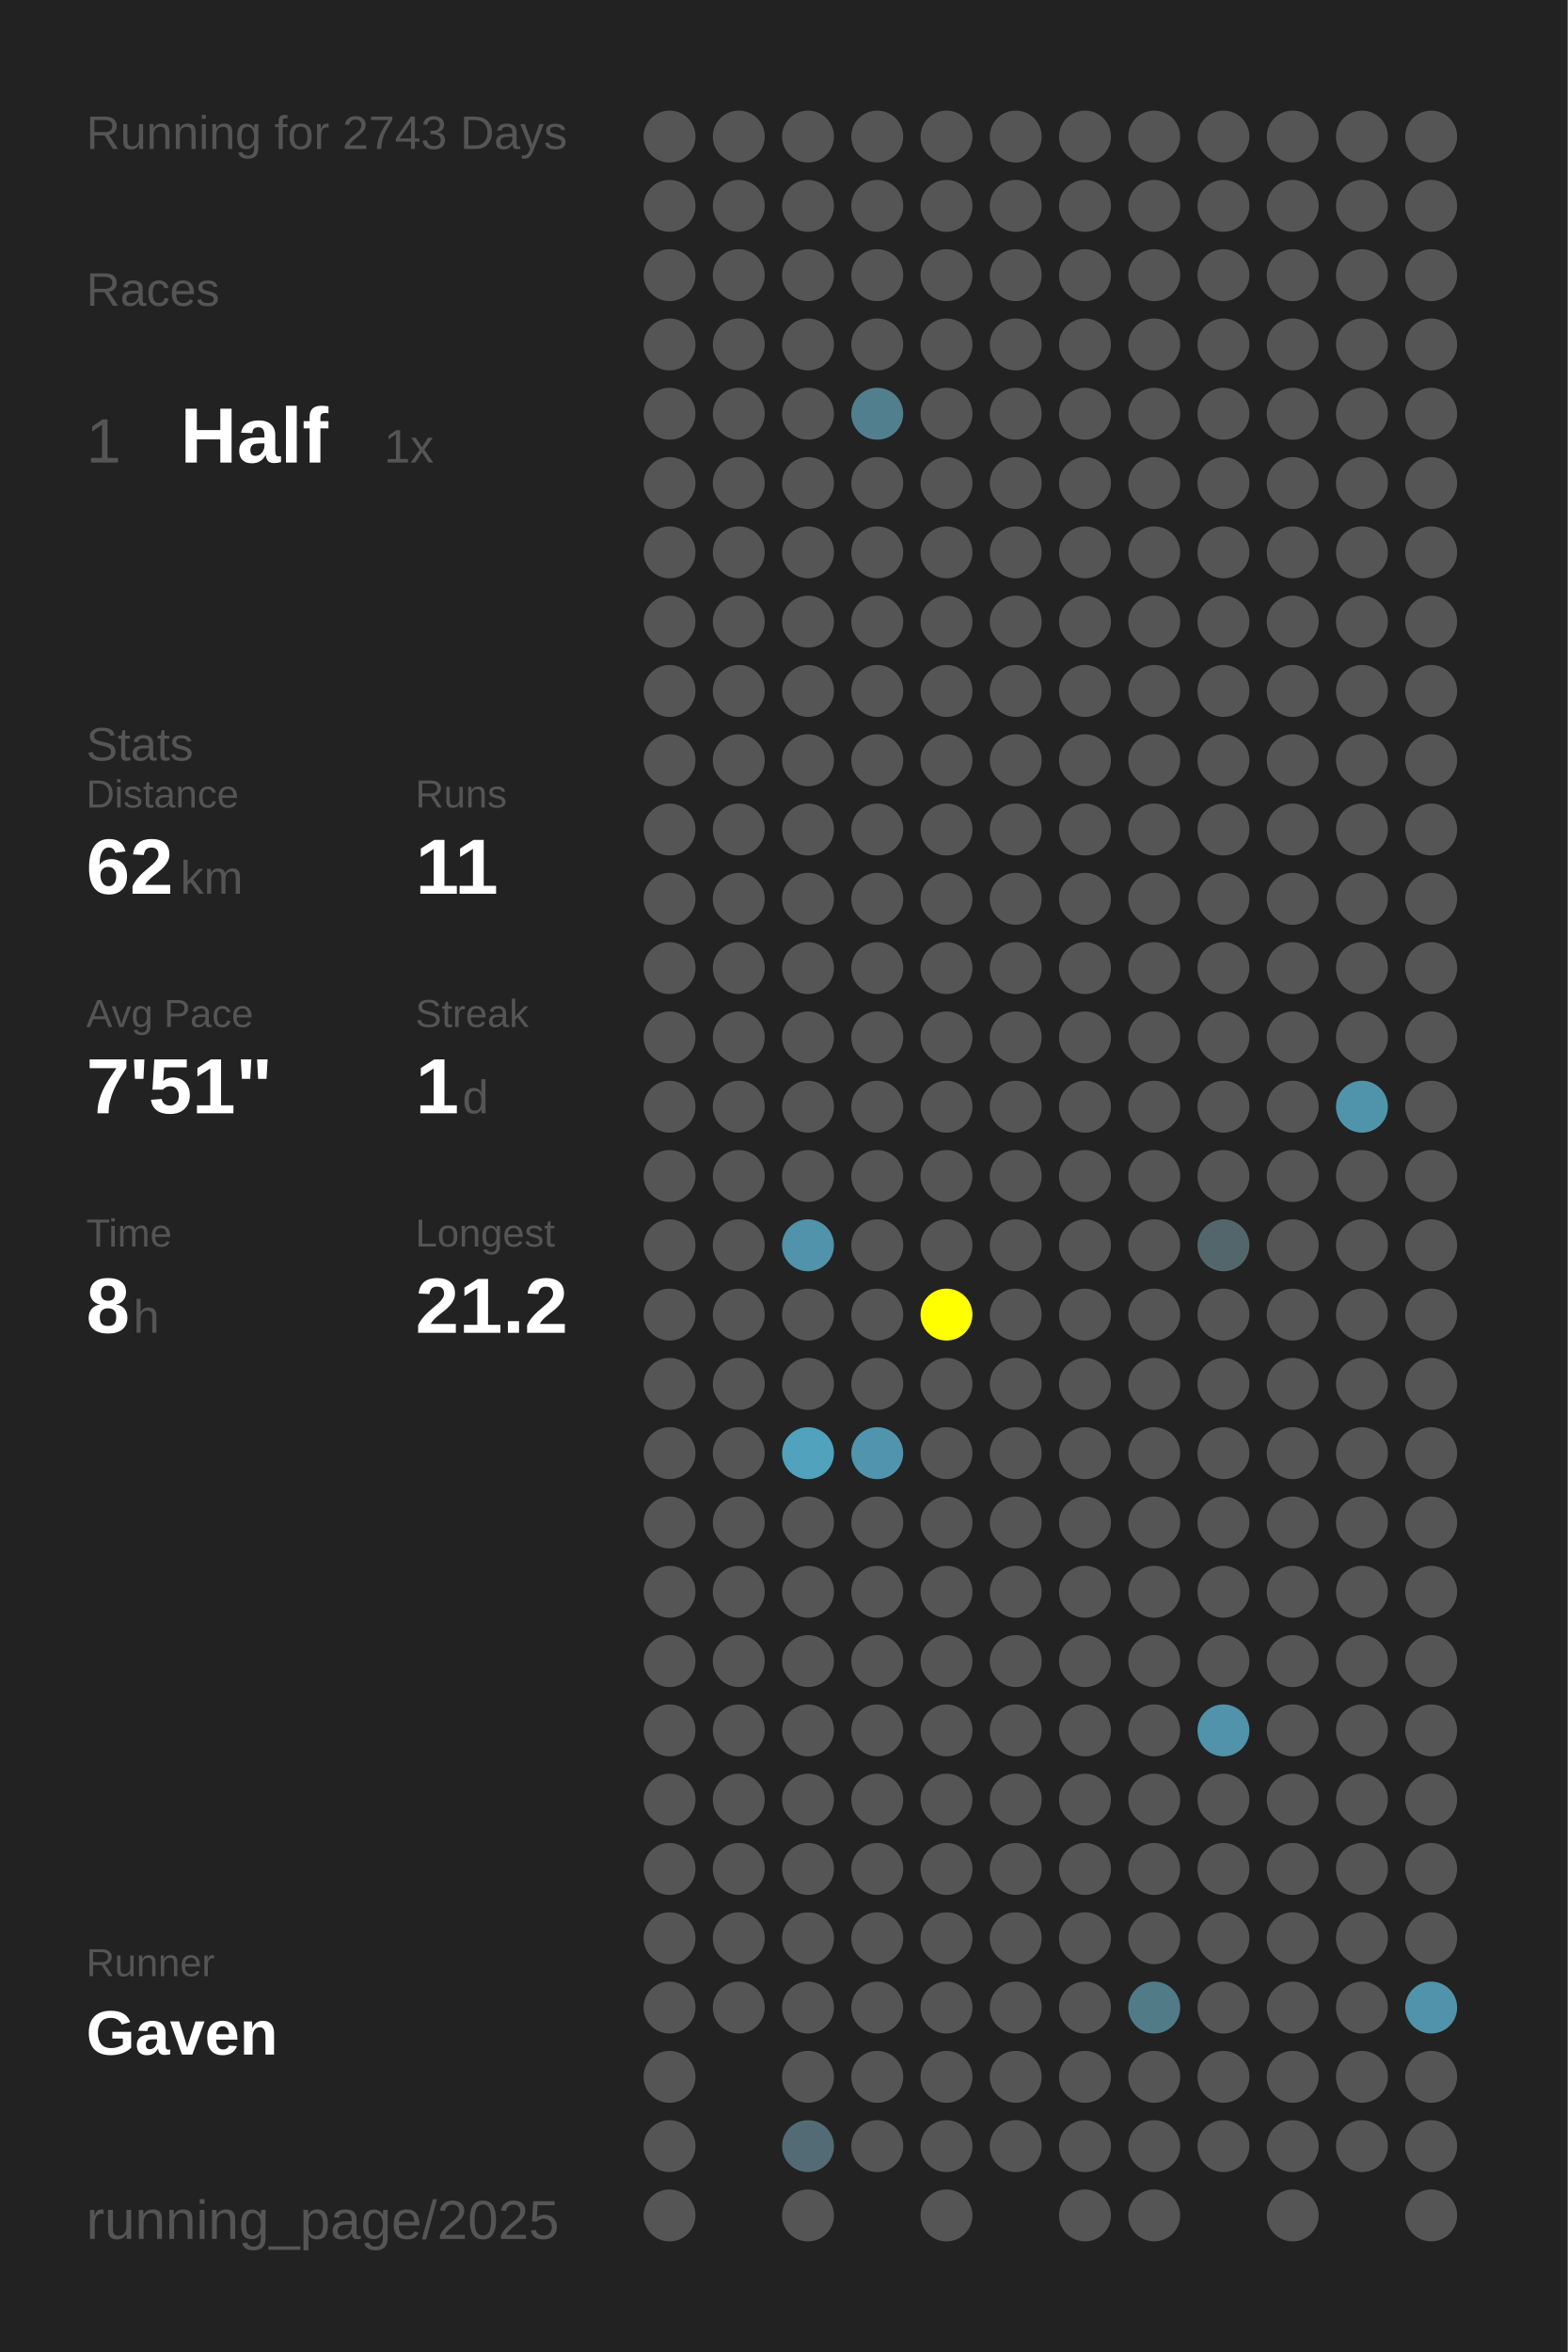
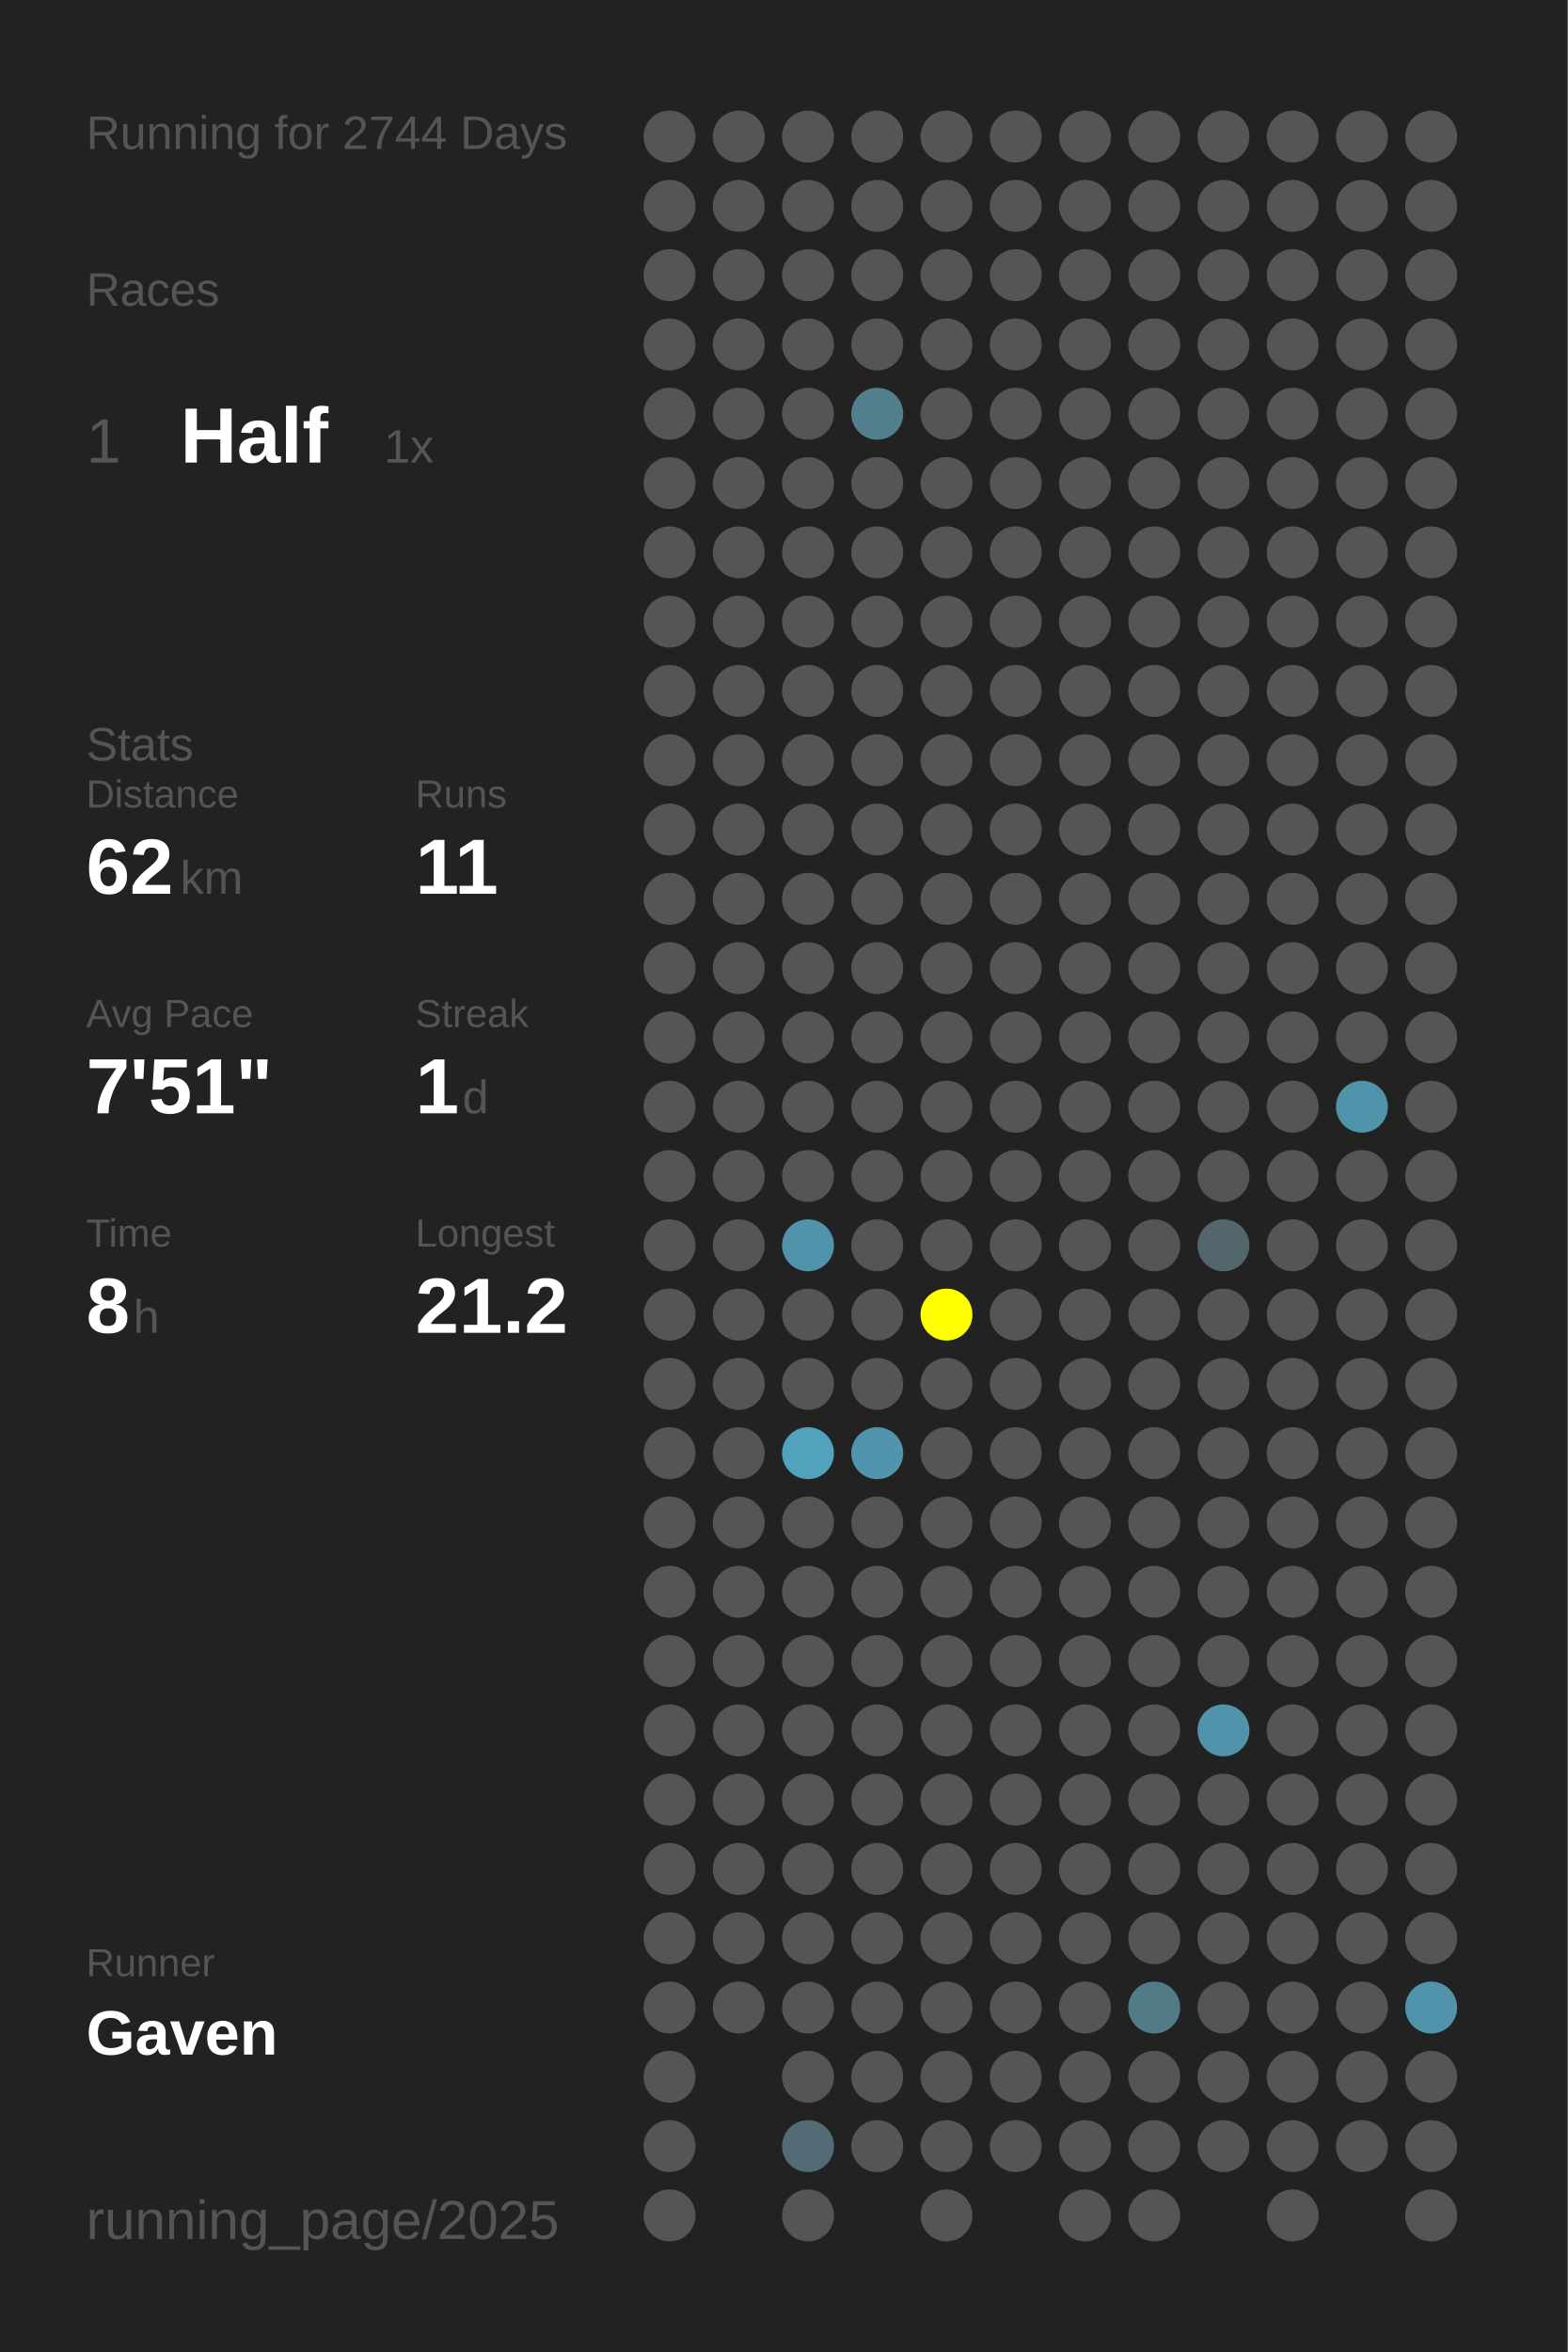
<svg xmlns="http://www.w3.org/2000/svg" baseProfile="full" height="300mm" version="1.1" viewBox="0,0,200,300" width="200mm">
  <defs />
  <rect fill="#222222" height="300" width="200" x="0" y="0" />
-   <text fill="#555555" style="font-size:6px; font-family:Arial;" x="11" y="19">Running for 2743 Days</text>
+   <text fill="#555555" style="font-size:6px; font-family:Arial;" x="11" y="19">Running for 2744 Days</text>
  <text fill="#555555" style="font-size:6px; font-family:Arial;" x="11" y="39">Races</text>
  <text fill="#555555" style="font-size:8px; font-family:Arial;" x="11" y="59">1</text>
  <text fill="#FFFFFF" style="font-size:10px; font-family:Arial; font-weight:bold;" x="23" y="59">Half</text>
  <text fill="#555555" style="font-size:6px; font-family:Arial;" x="49" y="59">1x</text>
  <text fill="#555555" style="font-size:6px; font-family:Arial;" x="11" y="97">Stats</text>
  <text fill="#555555" style="font-size:5px; font-family:Arial;" x="11" y="103">Distance</text>
  <text fill="#FFFFFF" style="font-size:10px; font-family:Arial; font-weight:bold;" x="11" y="114">62</text>
  <text fill="#555555" style="font-size:6px; font-family:Arial;" x="23" y="114">km</text>
  <text fill="#555555" style="font-size:5px; font-family:Arial;" x="53" y="103">Runs</text>
  <text fill="#FFFFFF" style="font-size:10px; font-family:Arial; font-weight:bold;" x="53" y="114">11</text>
  <text fill="#555555" style="font-size:5px; font-family:Arial;" x="11" y="131">Avg Pace</text>
  <text fill="#FFFFFF" style="font-size:10px; font-family:Arial; font-weight:bold;" x="11" y="142">7'51"</text>
  <text fill="#555555" style="font-size:5px; font-family:Arial;" x="53" y="131">Streak</text>
  <text fill="#FFFFFF" style="font-size:10px; font-family:Arial; font-weight:bold;" x="53" y="142">1</text>
  <text fill="#555555" style="font-size:6px; font-family:Arial;" x="59" y="142">d</text>
  <text fill="#555555" style="font-size:5px; font-family:Arial;" x="11" y="159">Time</text>
  <text fill="#FFFFFF" style="font-size:10px; font-family:Arial; font-weight:bold;" x="11" y="170">8</text>
  <text fill="#555555" style="font-size:6px; font-family:Arial;" x="17" y="170">h</text>
  <text fill="#555555" style="font-size:5px; font-family:Arial;" x="53" y="159">Longest</text>
  <text fill="#FFFFFF" style="font-size:10px; font-family:Arial; font-weight:bold;" x="53" y="170">21.2</text>
  <text fill="#555555" style="font-size:5px; font-family:Arial;" x="11" y="252.065">Runner</text>
  <text fill="#FFFFFF" style="font-size:8px; font-family:Arial; font-weight:bold;" x="11" y="262.065">Gaven</text>
  <text fill="#555555" style="font-size:7px; font-family:Arial;" x="11" y="285.581">running_page/2025</text>
  <circle cx="85.417" cy="17.419" fill="#555555" r="3.312" />
  <circle cx="85.417" cy="26.258" fill="#555555" r="3.312" />
  <circle cx="85.417" cy="35.097" fill="#555555" r="3.312" />
  <circle cx="85.417" cy="43.935" fill="#555555" r="3.312" />
  <circle cx="85.417" cy="52.774" fill="#555555" r="3.312" />
  <circle cx="85.417" cy="61.613" fill="#555555" r="3.312" />
  <circle cx="85.417" cy="70.452" fill="#555555" r="3.312" />
  <circle cx="85.417" cy="79.29" fill="#555555" r="3.312" />
  <circle cx="85.417" cy="88.129" fill="#555555" r="3.312" />
  <circle cx="85.417" cy="96.968" fill="#555555" r="3.312" />
  <circle cx="85.417" cy="105.806" fill="#555555" r="3.312" />
  <circle cx="85.417" cy="114.645" fill="#555555" r="3.312" />
  <circle cx="85.417" cy="123.484" fill="#555555" r="3.312" />
  <circle cx="85.417" cy="132.323" fill="#555555" r="3.312" />
  <circle cx="85.417" cy="141.161" fill="#555555" r="3.312" />
  <circle cx="85.417" cy="150" fill="#555555" r="3.312" />
  <circle cx="85.417" cy="158.839" fill="#555555" r="3.312" />
  <circle cx="85.417" cy="167.677" fill="#555555" r="3.312" />
  <circle cx="85.417" cy="176.516" fill="#555555" r="3.312" />
  <circle cx="85.417" cy="185.355" fill="#555555" r="3.312" />
  <circle cx="85.417" cy="194.194" fill="#555555" r="3.312" />
  <circle cx="85.417" cy="203.032" fill="#555555" r="3.312" />
  <circle cx="85.417" cy="211.871" fill="#555555" r="3.312" />
  <circle cx="85.417" cy="220.71" fill="#555555" r="3.312" />
  <circle cx="85.417" cy="229.548" fill="#555555" r="3.312" />
  <circle cx="85.417" cy="238.387" fill="#555555" r="3.312" />
  <circle cx="85.417" cy="247.226" fill="#555555" r="3.312" />
  <circle cx="85.417" cy="256.065" fill="#555555" r="3.312" />
  <circle cx="85.417" cy="264.903" fill="#555555" r="3.312" />
  <circle cx="85.417" cy="273.742" fill="#555555" r="3.312" />
  <circle cx="85.417" cy="282.581" fill="#555555" r="3.312" />
  <circle cx="94.25" cy="17.419" fill="#555555" r="3.312" />
  <circle cx="94.25" cy="26.258" fill="#555555" r="3.312" />
  <circle cx="94.25" cy="35.097" fill="#555555" r="3.312" />
  <circle cx="94.25" cy="43.935" fill="#555555" r="3.312" />
  <circle cx="94.25" cy="52.774" fill="#555555" r="3.312" />
  <circle cx="94.25" cy="61.613" fill="#555555" r="3.312" />
  <circle cx="94.25" cy="70.452" fill="#555555" r="3.312" />
  <circle cx="94.25" cy="79.29" fill="#555555" r="3.312" />
  <circle cx="94.25" cy="88.129" fill="#555555" r="3.312" />
  <circle cx="94.25" cy="96.968" fill="#555555" r="3.312" />
  <circle cx="94.25" cy="105.806" fill="#555555" r="3.312" />
  <circle cx="94.25" cy="114.645" fill="#555555" r="3.312" />
  <circle cx="94.25" cy="123.484" fill="#555555" r="3.312" />
  <circle cx="94.25" cy="132.323" fill="#555555" r="3.312" />
  <circle cx="94.25" cy="141.161" fill="#555555" r="3.312" />
  <circle cx="94.25" cy="150" fill="#555555" r="3.312" />
  <circle cx="94.25" cy="158.839" fill="#555555" r="3.312" />
  <circle cx="94.25" cy="167.677" fill="#555555" r="3.312" />
  <circle cx="94.25" cy="176.516" fill="#555555" r="3.312" />
  <circle cx="94.25" cy="185.355" fill="#555555" r="3.312" />
  <circle cx="94.25" cy="194.194" fill="#555555" r="3.312" />
  <circle cx="94.25" cy="203.032" fill="#555555" r="3.312" />
  <circle cx="94.25" cy="211.871" fill="#555555" r="3.312" />
  <circle cx="94.25" cy="220.71" fill="#555555" r="3.312" />
  <circle cx="94.25" cy="229.548" fill="#555555" r="3.312" />
  <circle cx="94.25" cy="238.387" fill="#555555" r="3.312" />
  <circle cx="94.25" cy="247.226" fill="#555555" r="3.312" />
  <circle cx="94.25" cy="256.065" fill="#555555" r="3.312" />
  <circle cx="103.083" cy="17.419" fill="#555555" r="3.312" />
  <circle cx="103.083" cy="26.258" fill="#555555" r="3.312" />
  <circle cx="103.083" cy="35.097" fill="#555555" r="3.312" />
  <circle cx="103.083" cy="43.935" fill="#555555" r="3.312" />
  <circle cx="103.083" cy="52.774" fill="#555555" r="3.312" />
  <circle cx="103.083" cy="61.613" fill="#555555" r="3.312" />
  <circle cx="103.083" cy="70.452" fill="#555555" r="3.312" />
  <circle cx="103.083" cy="79.29" fill="#555555" r="3.312" />
  <circle cx="103.083" cy="88.129" fill="#555555" r="3.312" />
  <circle cx="103.083" cy="96.968" fill="#555555" r="3.312" />
  <circle cx="103.083" cy="105.806" fill="#555555" r="3.312" />
  <circle cx="103.083" cy="114.645" fill="#555555" r="3.312" />
  <circle cx="103.083" cy="123.484" fill="#555555" r="3.312" />
  <circle cx="103.083" cy="132.323" fill="#555555" r="3.312" />
  <circle cx="103.083" cy="141.161" fill="#555555" r="3.312" />
  <circle cx="103.083" cy="150" fill="#555555" r="3.312" />
  <circle cx="103.083" cy="158.839" fill="#5093aa" r="3.312" />
  <circle cx="103.083" cy="167.677" fill="#555555" r="3.312" />
  <circle cx="103.083" cy="176.516" fill="#555555" r="3.312" />
  <circle cx="103.083" cy="185.355" fill="#50a2bd" r="3.312" />
  <circle cx="103.083" cy="194.194" fill="#555555" r="3.312" />
  <circle cx="103.083" cy="203.032" fill="#555555" r="3.312" />
  <circle cx="103.083" cy="211.871" fill="#555555" r="3.312" />
  <circle cx="103.083" cy="220.71" fill="#555555" r="3.312" />
  <circle cx="103.083" cy="229.548" fill="#555555" r="3.312" />
  <circle cx="103.083" cy="238.387" fill="#555555" r="3.312" />
  <circle cx="103.083" cy="247.226" fill="#555555" r="3.312" />
  <circle cx="103.083" cy="256.065" fill="#555555" r="3.312" />
  <circle cx="103.083" cy="264.903" fill="#555555" r="3.312" />
  <circle cx="103.083" cy="273.742" fill="#536b74" r="3.312" />
  <circle cx="103.083" cy="282.581" fill="#555555" r="3.312" />
  <circle cx="111.917" cy="17.419" fill="#555555" r="3.312" />
  <circle cx="111.917" cy="26.258" fill="#555555" r="3.312" />
  <circle cx="111.917" cy="35.097" fill="#555555" r="3.312" />
  <circle cx="111.917" cy="43.935" fill="#555555" r="3.312" />
  <circle cx="111.917" cy="52.774" fill="#527f8e" r="3.312" />
  <circle cx="111.917" cy="61.613" fill="#555555" r="3.312" />
  <circle cx="111.917" cy="70.452" fill="#555555" r="3.312" />
  <circle cx="111.917" cy="79.29" fill="#555555" r="3.312" />
  <circle cx="111.917" cy="88.129" fill="#555555" r="3.312" />
  <circle cx="111.917" cy="96.968" fill="#555555" r="3.312" />
  <circle cx="111.917" cy="105.806" fill="#555555" r="3.312" />
  <circle cx="111.917" cy="114.645" fill="#555555" r="3.312" />
  <circle cx="111.917" cy="123.484" fill="#555555" r="3.312" />
  <circle cx="111.917" cy="132.323" fill="#555555" r="3.312" />
  <circle cx="111.917" cy="141.161" fill="#555555" r="3.312" />
  <circle cx="111.917" cy="150" fill="#555555" r="3.312" />
  <circle cx="111.917" cy="158.839" fill="#555555" r="3.312" />
  <circle cx="111.917" cy="167.677" fill="#555555" r="3.312" />
  <circle cx="111.917" cy="176.516" fill="#555555" r="3.312" />
  <circle cx="111.917" cy="185.355" fill="#5095ad" r="3.312" />
  <circle cx="111.917" cy="194.194" fill="#555555" r="3.312" />
  <circle cx="111.917" cy="203.032" fill="#555555" r="3.312" />
  <circle cx="111.917" cy="211.871" fill="#555555" r="3.312" />
  <circle cx="111.917" cy="220.71" fill="#555555" r="3.312" />
  <circle cx="111.917" cy="229.548" fill="#555555" r="3.312" />
  <circle cx="111.917" cy="238.387" fill="#555555" r="3.312" />
  <circle cx="111.917" cy="247.226" fill="#555555" r="3.312" />
  <circle cx="111.917" cy="256.065" fill="#555555" r="3.312" />
  <circle cx="111.917" cy="264.903" fill="#555555" r="3.312" />
  <circle cx="111.917" cy="273.742" fill="#555555" r="3.312" />
  <circle cx="120.75" cy="17.419" fill="#555555" r="3.312" />
  <circle cx="120.75" cy="26.258" fill="#555555" r="3.312" />
  <circle cx="120.75" cy="35.097" fill="#555555" r="3.312" />
  <circle cx="120.75" cy="43.935" fill="#555555" r="3.312" />
  <circle cx="120.75" cy="52.774" fill="#555555" r="3.312" />
  <circle cx="120.75" cy="61.613" fill="#555555" r="3.312" />
  <circle cx="120.75" cy="70.452" fill="#555555" r="3.312" />
  <circle cx="120.75" cy="79.29" fill="#555555" r="3.312" />
  <circle cx="120.75" cy="88.129" fill="#555555" r="3.312" />
  <circle cx="120.75" cy="96.968" fill="#555555" r="3.312" />
  <circle cx="120.75" cy="105.806" fill="#555555" r="3.312" />
  <circle cx="120.75" cy="114.645" fill="#555555" r="3.312" />
  <circle cx="120.75" cy="123.484" fill="#555555" r="3.312" />
  <circle cx="120.75" cy="132.323" fill="#555555" r="3.312" />
  <circle cx="120.75" cy="141.161" fill="#555555" r="3.312" />
  <circle cx="120.75" cy="150" fill="#555555" r="3.312" />
  <circle cx="120.75" cy="158.839" fill="#555555" r="3.312" />
  <circle cx="120.75" cy="167.677" fill="#FFFF00" r="3.312" />
  <circle cx="120.75" cy="176.516" fill="#555555" r="3.312" />
  <circle cx="120.75" cy="185.355" fill="#555555" r="3.312" />
  <circle cx="120.75" cy="194.194" fill="#555555" r="3.312" />
  <circle cx="120.75" cy="203.032" fill="#555555" r="3.312" />
  <circle cx="120.75" cy="211.871" fill="#555555" r="3.312" />
  <circle cx="120.75" cy="220.71" fill="#555555" r="3.312" />
  <circle cx="120.75" cy="229.548" fill="#555555" r="3.312" />
  <circle cx="120.75" cy="238.387" fill="#555555" r="3.312" />
  <circle cx="120.75" cy="247.226" fill="#555555" r="3.312" />
  <circle cx="120.75" cy="256.065" fill="#555555" r="3.312" />
  <circle cx="120.75" cy="264.903" fill="#555555" r="3.312" />
  <circle cx="120.75" cy="273.742" fill="#555555" r="3.312" />
  <circle cx="120.75" cy="282.581" fill="#555555" r="3.312" />
  <circle cx="129.583" cy="17.419" fill="#555555" r="3.312" />
  <circle cx="129.583" cy="26.258" fill="#555555" r="3.312" />
  <circle cx="129.583" cy="35.097" fill="#555555" r="3.312" />
  <circle cx="129.583" cy="43.935" fill="#555555" r="3.312" />
  <circle cx="129.583" cy="52.774" fill="#555555" r="3.312" />
  <circle cx="129.583" cy="61.613" fill="#555555" r="3.312" />
  <circle cx="129.583" cy="70.452" fill="#555555" r="3.312" />
  <circle cx="129.583" cy="79.29" fill="#555555" r="3.312" />
  <circle cx="129.583" cy="88.129" fill="#555555" r="3.312" />
  <circle cx="129.583" cy="96.968" fill="#555555" r="3.312" />
  <circle cx="129.583" cy="105.806" fill="#555555" r="3.312" />
  <circle cx="129.583" cy="114.645" fill="#555555" r="3.312" />
  <circle cx="129.583" cy="123.484" fill="#555555" r="3.312" />
  <circle cx="129.583" cy="132.323" fill="#555555" r="3.312" />
  <circle cx="129.583" cy="141.161" fill="#555555" r="3.312" />
  <circle cx="129.583" cy="150" fill="#555555" r="3.312" />
  <circle cx="129.583" cy="158.839" fill="#555555" r="3.312" />
  <circle cx="129.583" cy="167.677" fill="#555555" r="3.312" />
  <circle cx="129.583" cy="176.516" fill="#555555" r="3.312" />
  <circle cx="129.583" cy="185.355" fill="#555555" r="3.312" />
  <circle cx="129.583" cy="194.194" fill="#555555" r="3.312" />
  <circle cx="129.583" cy="203.032" fill="#555555" r="3.312" />
  <circle cx="129.583" cy="211.871" fill="#555555" r="3.312" />
  <circle cx="129.583" cy="220.71" fill="#555555" r="3.312" />
  <circle cx="129.583" cy="229.548" fill="#555555" r="3.312" />
  <circle cx="129.583" cy="238.387" fill="#555555" r="3.312" />
  <circle cx="129.583" cy="247.226" fill="#555555" r="3.312" />
  <circle cx="129.583" cy="256.065" fill="#555555" r="3.312" />
  <circle cx="129.583" cy="264.903" fill="#555555" r="3.312" />
  <circle cx="129.583" cy="273.742" fill="#555555" r="3.312" />
  <circle cx="138.417" cy="17.419" fill="#555555" r="3.312" />
  <circle cx="138.417" cy="26.258" fill="#555555" r="3.312" />
  <circle cx="138.417" cy="35.097" fill="#555555" r="3.312" />
  <circle cx="138.417" cy="43.935" fill="#555555" r="3.312" />
  <circle cx="138.417" cy="52.774" fill="#555555" r="3.312" />
  <circle cx="138.417" cy="61.613" fill="#555555" r="3.312" />
  <circle cx="138.417" cy="70.452" fill="#555555" r="3.312" />
  <circle cx="138.417" cy="79.29" fill="#555555" r="3.312" />
  <circle cx="138.417" cy="88.129" fill="#555555" r="3.312" />
  <circle cx="138.417" cy="96.968" fill="#555555" r="3.312" />
  <circle cx="138.417" cy="105.806" fill="#555555" r="3.312" />
  <circle cx="138.417" cy="114.645" fill="#555555" r="3.312" />
  <circle cx="138.417" cy="123.484" fill="#555555" r="3.312" />
  <circle cx="138.417" cy="132.323" fill="#555555" r="3.312" />
  <circle cx="138.417" cy="141.161" fill="#555555" r="3.312" />
  <circle cx="138.417" cy="150" fill="#555555" r="3.312" />
  <circle cx="138.417" cy="158.839" fill="#555555" r="3.312" />
  <circle cx="138.417" cy="167.677" fill="#555555" r="3.312" />
  <circle cx="138.417" cy="176.516" fill="#555555" r="3.312" />
  <circle cx="138.417" cy="185.355" fill="#555555" r="3.312" />
  <circle cx="138.417" cy="194.194" fill="#555555" r="3.312" />
  <circle cx="138.417" cy="203.032" fill="#555555" r="3.312" />
  <circle cx="138.417" cy="211.871" fill="#555555" r="3.312" />
  <circle cx="138.417" cy="220.71" fill="#555555" r="3.312" />
  <circle cx="138.417" cy="229.548" fill="#555555" r="3.312" />
  <circle cx="138.417" cy="238.387" fill="#555555" r="3.312" />
  <circle cx="138.417" cy="247.226" fill="#555555" r="3.312" />
  <circle cx="138.417" cy="256.065" fill="#555555" r="3.312" />
  <circle cx="138.417" cy="264.903" fill="#555555" r="3.312" />
  <circle cx="138.417" cy="273.742" fill="#555555" r="3.312" />
  <circle cx="138.417" cy="282.581" fill="#555555" r="3.312" />
  <circle cx="147.25" cy="17.419" fill="#555555" r="3.312" />
  <circle cx="147.25" cy="26.258" fill="#555555" r="3.312" />
  <circle cx="147.25" cy="35.097" fill="#555555" r="3.312" />
  <circle cx="147.25" cy="43.935" fill="#555555" r="3.312" />
  <circle cx="147.25" cy="52.774" fill="#555555" r="3.312" />
  <circle cx="147.25" cy="61.613" fill="#555555" r="3.312" />
  <circle cx="147.25" cy="70.452" fill="#555555" r="3.312" />
  <circle cx="147.25" cy="79.29" fill="#555555" r="3.312" />
  <circle cx="147.25" cy="88.129" fill="#555555" r="3.312" />
  <circle cx="147.25" cy="96.968" fill="#555555" r="3.312" />
  <circle cx="147.25" cy="105.806" fill="#555555" r="3.312" />
  <circle cx="147.25" cy="114.645" fill="#555555" r="3.312" />
  <circle cx="147.25" cy="123.484" fill="#555555" r="3.312" />
  <circle cx="147.25" cy="132.323" fill="#555555" r="3.312" />
  <circle cx="147.25" cy="141.161" fill="#555555" r="3.312" />
  <circle cx="147.25" cy="150" fill="#555555" r="3.312" />
  <circle cx="147.25" cy="158.839" fill="#555555" r="3.312" />
  <circle cx="147.25" cy="167.677" fill="#555555" r="3.312" />
  <circle cx="147.25" cy="176.516" fill="#555555" r="3.312" />
  <circle cx="147.25" cy="185.355" fill="#555555" r="3.312" />
  <circle cx="147.25" cy="194.194" fill="#555555" r="3.312" />
  <circle cx="147.25" cy="203.032" fill="#555555" r="3.312" />
  <circle cx="147.25" cy="211.871" fill="#555555" r="3.312" />
  <circle cx="147.25" cy="220.71" fill="#555555" r="3.312" />
  <circle cx="147.25" cy="229.548" fill="#555555" r="3.312" />
  <circle cx="147.25" cy="238.387" fill="#555555" r="3.312" />
  <circle cx="147.25" cy="247.226" fill="#555555" r="3.312" />
  <circle cx="147.25" cy="256.065" fill="#527b88" r="3.312" />
  <circle cx="147.25" cy="264.903" fill="#555555" r="3.312" />
  <circle cx="147.25" cy="273.742" fill="#555555" r="3.312" />
  <circle cx="147.25" cy="282.581" fill="#555555" r="3.312" />
  <circle cx="156.083" cy="17.419" fill="#555555" r="3.312" />
  <circle cx="156.083" cy="26.258" fill="#555555" r="3.312" />
  <circle cx="156.083" cy="35.097" fill="#555555" r="3.312" />
  <circle cx="156.083" cy="43.935" fill="#555555" r="3.312" />
  <circle cx="156.083" cy="52.774" fill="#555555" r="3.312" />
  <circle cx="156.083" cy="61.613" fill="#555555" r="3.312" />
  <circle cx="156.083" cy="70.452" fill="#555555" r="3.312" />
  <circle cx="156.083" cy="79.29" fill="#555555" r="3.312" />
  <circle cx="156.083" cy="88.129" fill="#555555" r="3.312" />
  <circle cx="156.083" cy="96.968" fill="#555555" r="3.312" />
  <circle cx="156.083" cy="105.806" fill="#555555" r="3.312" />
  <circle cx="156.083" cy="114.645" fill="#555555" r="3.312" />
  <circle cx="156.083" cy="123.484" fill="#555555" r="3.312" />
  <circle cx="156.083" cy="132.323" fill="#555555" r="3.312" />
  <circle cx="156.083" cy="141.161" fill="#555555" r="3.312" />
  <circle cx="156.083" cy="150" fill="#555555" r="3.312" />
  <circle cx="156.083" cy="158.839" fill="#53666c" r="3.312" />
  <circle cx="156.083" cy="167.677" fill="#555555" r="3.312" />
  <circle cx="156.083" cy="176.516" fill="#555555" r="3.312" />
  <circle cx="156.083" cy="185.355" fill="#555555" r="3.312" />
  <circle cx="156.083" cy="194.194" fill="#555555" r="3.312" />
  <circle cx="156.083" cy="203.032" fill="#555555" r="3.312" />
  <circle cx="156.083" cy="211.871" fill="#555555" r="3.312" />
  <circle cx="156.083" cy="220.71" fill="#5093aa" r="3.312" />
  <circle cx="156.083" cy="229.548" fill="#555555" r="3.312" />
  <circle cx="156.083" cy="238.387" fill="#555555" r="3.312" />
  <circle cx="156.083" cy="247.226" fill="#555555" r="3.312" />
  <circle cx="156.083" cy="256.065" fill="#555555" r="3.312" />
  <circle cx="156.083" cy="264.903" fill="#555555" r="3.312" />
  <circle cx="156.083" cy="273.742" fill="#555555" r="3.312" />
  <circle cx="164.917" cy="17.419" fill="#555555" r="3.312" />
  <circle cx="164.917" cy="26.258" fill="#555555" r="3.312" />
  <circle cx="164.917" cy="35.097" fill="#555555" r="3.312" />
  <circle cx="164.917" cy="43.935" fill="#555555" r="3.312" />
  <circle cx="164.917" cy="52.774" fill="#555555" r="3.312" />
  <circle cx="164.917" cy="61.613" fill="#555555" r="3.312" />
  <circle cx="164.917" cy="70.452" fill="#555555" r="3.312" />
  <circle cx="164.917" cy="79.29" fill="#555555" r="3.312" />
  <circle cx="164.917" cy="88.129" fill="#555555" r="3.312" />
  <circle cx="164.917" cy="96.968" fill="#555555" r="3.312" />
  <circle cx="164.917" cy="105.806" fill="#555555" r="3.312" />
  <circle cx="164.917" cy="114.645" fill="#555555" r="3.312" />
  <circle cx="164.917" cy="123.484" fill="#555555" r="3.312" />
  <circle cx="164.917" cy="132.323" fill="#555555" r="3.312" />
  <circle cx="164.917" cy="141.161" fill="#555555" r="3.312" />
  <circle cx="164.917" cy="150" fill="#555555" r="3.312" />
  <circle cx="164.917" cy="158.839" fill="#555555" r="3.312" />
  <circle cx="164.917" cy="167.677" fill="#555555" r="3.312" />
  <circle cx="164.917" cy="176.516" fill="#555555" r="3.312" />
  <circle cx="164.917" cy="185.355" fill="#555555" r="3.312" />
  <circle cx="164.917" cy="194.194" fill="#555555" r="3.312" />
  <circle cx="164.917" cy="203.032" fill="#555555" r="3.312" />
  <circle cx="164.917" cy="211.871" fill="#555555" r="3.312" />
  <circle cx="164.917" cy="220.71" fill="#555555" r="3.312" />
  <circle cx="164.917" cy="229.548" fill="#555555" r="3.312" />
  <circle cx="164.917" cy="238.387" fill="#555555" r="3.312" />
  <circle cx="164.917" cy="247.226" fill="#555555" r="3.312" />
  <circle cx="164.917" cy="256.065" fill="#555555" r="3.312" />
  <circle cx="164.917" cy="264.903" fill="#555555" r="3.312" />
  <circle cx="164.917" cy="273.742" fill="#555555" r="3.312" />
  <circle cx="164.917" cy="282.581" fill="#555555" r="3.312" />
  <circle cx="173.75" cy="17.419" fill="#555555" r="3.312" />
  <circle cx="173.75" cy="26.258" fill="#555555" r="3.312" />
  <circle cx="173.75" cy="35.097" fill="#555555" r="3.312" />
  <circle cx="173.75" cy="43.935" fill="#555555" r="3.312" />
  <circle cx="173.75" cy="52.774" fill="#555555" r="3.312" />
  <circle cx="173.75" cy="61.613" fill="#555555" r="3.312" />
  <circle cx="173.75" cy="70.452" fill="#555555" r="3.312" />
  <circle cx="173.75" cy="79.29" fill="#555555" r="3.312" />
  <circle cx="173.75" cy="88.129" fill="#555555" r="3.312" />
  <circle cx="173.75" cy="96.968" fill="#555555" r="3.312" />
  <circle cx="173.75" cy="105.806" fill="#555555" r="3.312" />
  <circle cx="173.75" cy="114.645" fill="#555555" r="3.312" />
  <circle cx="173.75" cy="123.484" fill="#555555" r="3.312" />
  <circle cx="173.75" cy="132.323" fill="#555555" r="3.312" />
  <circle cx="173.75" cy="141.161" fill="#5094ab" r="3.312" />
  <circle cx="173.75" cy="150" fill="#555555" r="3.312" />
  <circle cx="173.75" cy="158.839" fill="#555555" r="3.312" />
  <circle cx="173.75" cy="167.677" fill="#555555" r="3.312" />
  <circle cx="173.75" cy="176.516" fill="#555555" r="3.312" />
  <circle cx="173.75" cy="185.355" fill="#555555" r="3.312" />
  <circle cx="173.75" cy="194.194" fill="#555555" r="3.312" />
  <circle cx="173.75" cy="203.032" fill="#555555" r="3.312" />
  <circle cx="173.75" cy="211.871" fill="#555555" r="3.312" />
  <circle cx="173.75" cy="220.71" fill="#555555" r="3.312" />
  <circle cx="173.75" cy="229.548" fill="#555555" r="3.312" />
  <circle cx="173.75" cy="238.387" fill="#555555" r="3.312" />
  <circle cx="173.75" cy="247.226" fill="#555555" r="3.312" />
  <circle cx="173.75" cy="256.065" fill="#555555" r="3.312" />
  <circle cx="173.75" cy="264.903" fill="#555555" r="3.312" />
  <circle cx="173.75" cy="273.742" fill="#555555" r="3.312" />
  <circle cx="182.583" cy="17.419" fill="#555555" r="3.312" />
  <circle cx="182.583" cy="26.258" fill="#555555" r="3.312" />
  <circle cx="182.583" cy="35.097" fill="#555555" r="3.312" />
  <circle cx="182.583" cy="43.935" fill="#555555" r="3.312" />
  <circle cx="182.583" cy="52.774" fill="#555555" r="3.312" />
  <circle cx="182.583" cy="61.613" fill="#555555" r="3.312" />
  <circle cx="182.583" cy="70.452" fill="#555555" r="3.312" />
  <circle cx="182.583" cy="79.29" fill="#555555" r="3.312" />
  <circle cx="182.583" cy="88.129" fill="#555555" r="3.312" />
  <circle cx="182.583" cy="96.968" fill="#555555" r="3.312" />
  <circle cx="182.583" cy="105.806" fill="#555555" r="3.312" />
  <circle cx="182.583" cy="114.645" fill="#555555" r="3.312" />
  <circle cx="182.583" cy="123.484" fill="#555555" r="3.312" />
  <circle cx="182.583" cy="132.323" fill="#555555" r="3.312" />
  <circle cx="182.583" cy="141.161" fill="#555555" r="3.312" />
  <circle cx="182.583" cy="150" fill="#555555" r="3.312" />
  <circle cx="182.583" cy="158.839" fill="#555555" r="3.312" />
  <circle cx="182.583" cy="167.677" fill="#555555" r="3.312" />
  <circle cx="182.583" cy="176.516" fill="#555555" r="3.312" />
  <circle cx="182.583" cy="185.355" fill="#555555" r="3.312" />
  <circle cx="182.583" cy="194.194" fill="#555555" r="3.312" />
  <circle cx="182.583" cy="203.032" fill="#555555" r="3.312" />
  <circle cx="182.583" cy="211.871" fill="#555555" r="3.312" />
  <circle cx="182.583" cy="220.71" fill="#555555" r="3.312" />
  <circle cx="182.583" cy="229.548" fill="#555555" r="3.312" />
  <circle cx="182.583" cy="238.387" fill="#555555" r="3.312" />
  <circle cx="182.583" cy="247.226" fill="#555555" r="3.312" />
  <circle cx="182.583" cy="256.065" fill="#5093aa" r="3.312" />
  <circle cx="182.583" cy="264.903" fill="#555555" r="3.312" />
  <circle cx="182.583" cy="273.742" fill="#555555" r="3.312" />
  <circle cx="182.583" cy="282.581" fill="#555555" r="3.312" />
</svg>
